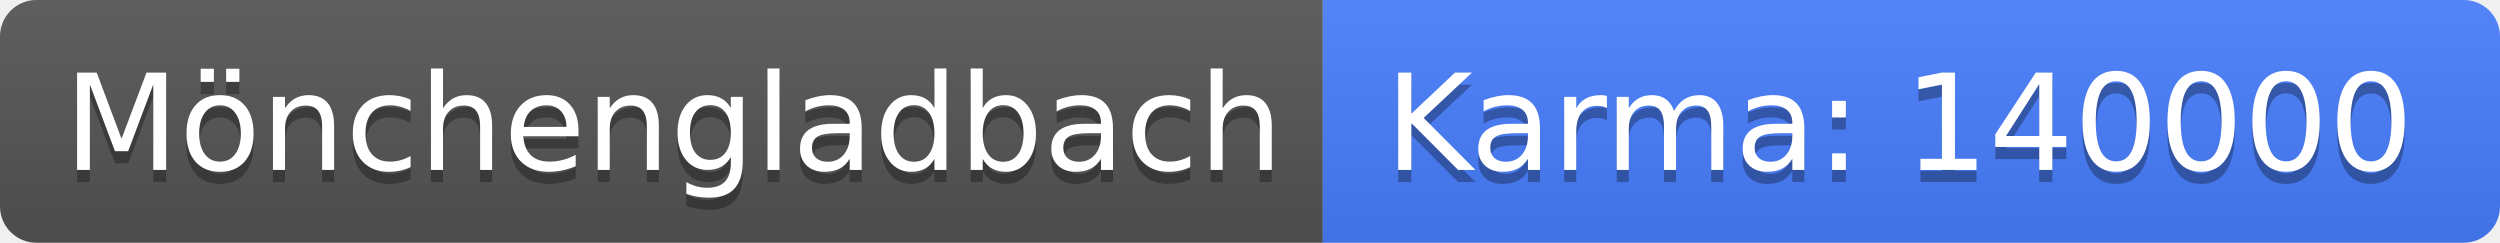
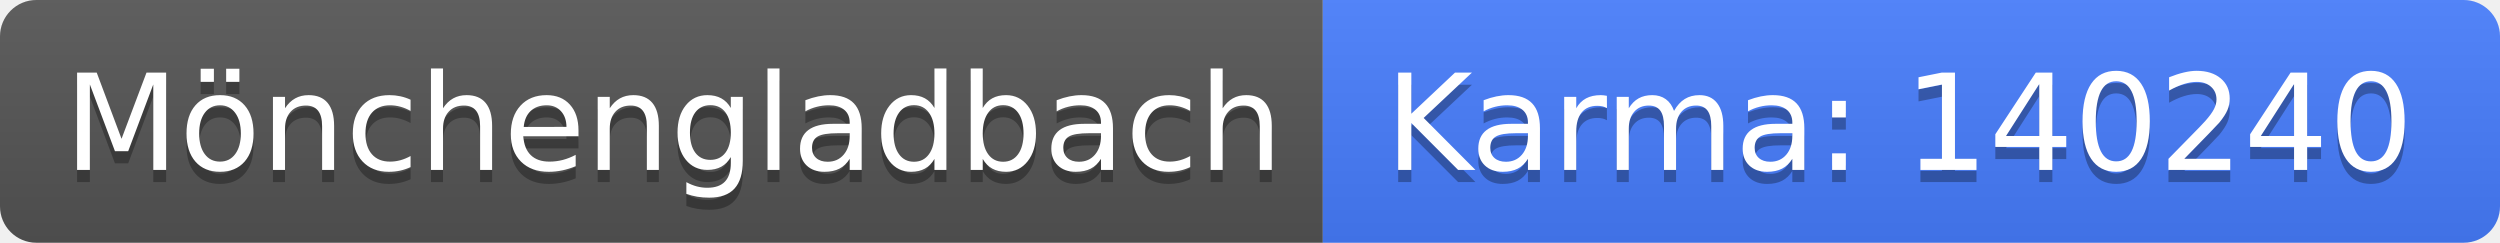
<svg xmlns="http://www.w3.org/2000/svg" width="206" height="20">
  <linearGradient id="b" x2="0" y2="100%">
    <stop offset="0" stop-color="#bbb" stop-opacity=".1" />
    <stop offset="1" stop-opacity=".1" />
  </linearGradient>
  <clipPath id="a">
    <rect width="206" height="20" rx="3" fill="#fff" />
  </clipPath>
  <g clip-path="url(#a)">
    <path fill="#555" d="M0 0h109v20H0z" />
    <path fill="#477eff" d="M109 0h97v20H109z" />
    <path fill="url(#b)" d="M0 0h206v20H0z" />
  </g>
  <g fill="#fff" text-anchor="middle" font-family="DejaVu Sans,Verdana,Geneva,sans-serif" font-size="110">
    <text x="555" y="150" fill="#010101" fill-opacity=".3" transform="scale(.1)" textLength="990">Mönchengladbach</text>
    <text x="555" y="140" transform="scale(.1)" textLength="990">Mönchengladbach</text>
-     <text x="1565" y="150" fill="#010101" fill-opacity=".3" transform="scale(.1)" textLength="870">Karma: 140000</text>
-     <text x="1565" y="140" transform="scale(.1)" textLength="870">Karma: 140000</text>
+     <text x="1565" y="150" fill="#010101" fill-opacity=".3" transform="scale(.1)" textLength="870">Karma: 140240</text>
+     <text x="1565" y="140" transform="scale(.1)" textLength="870">Karma: 140240</text>
  </g>
</svg>
